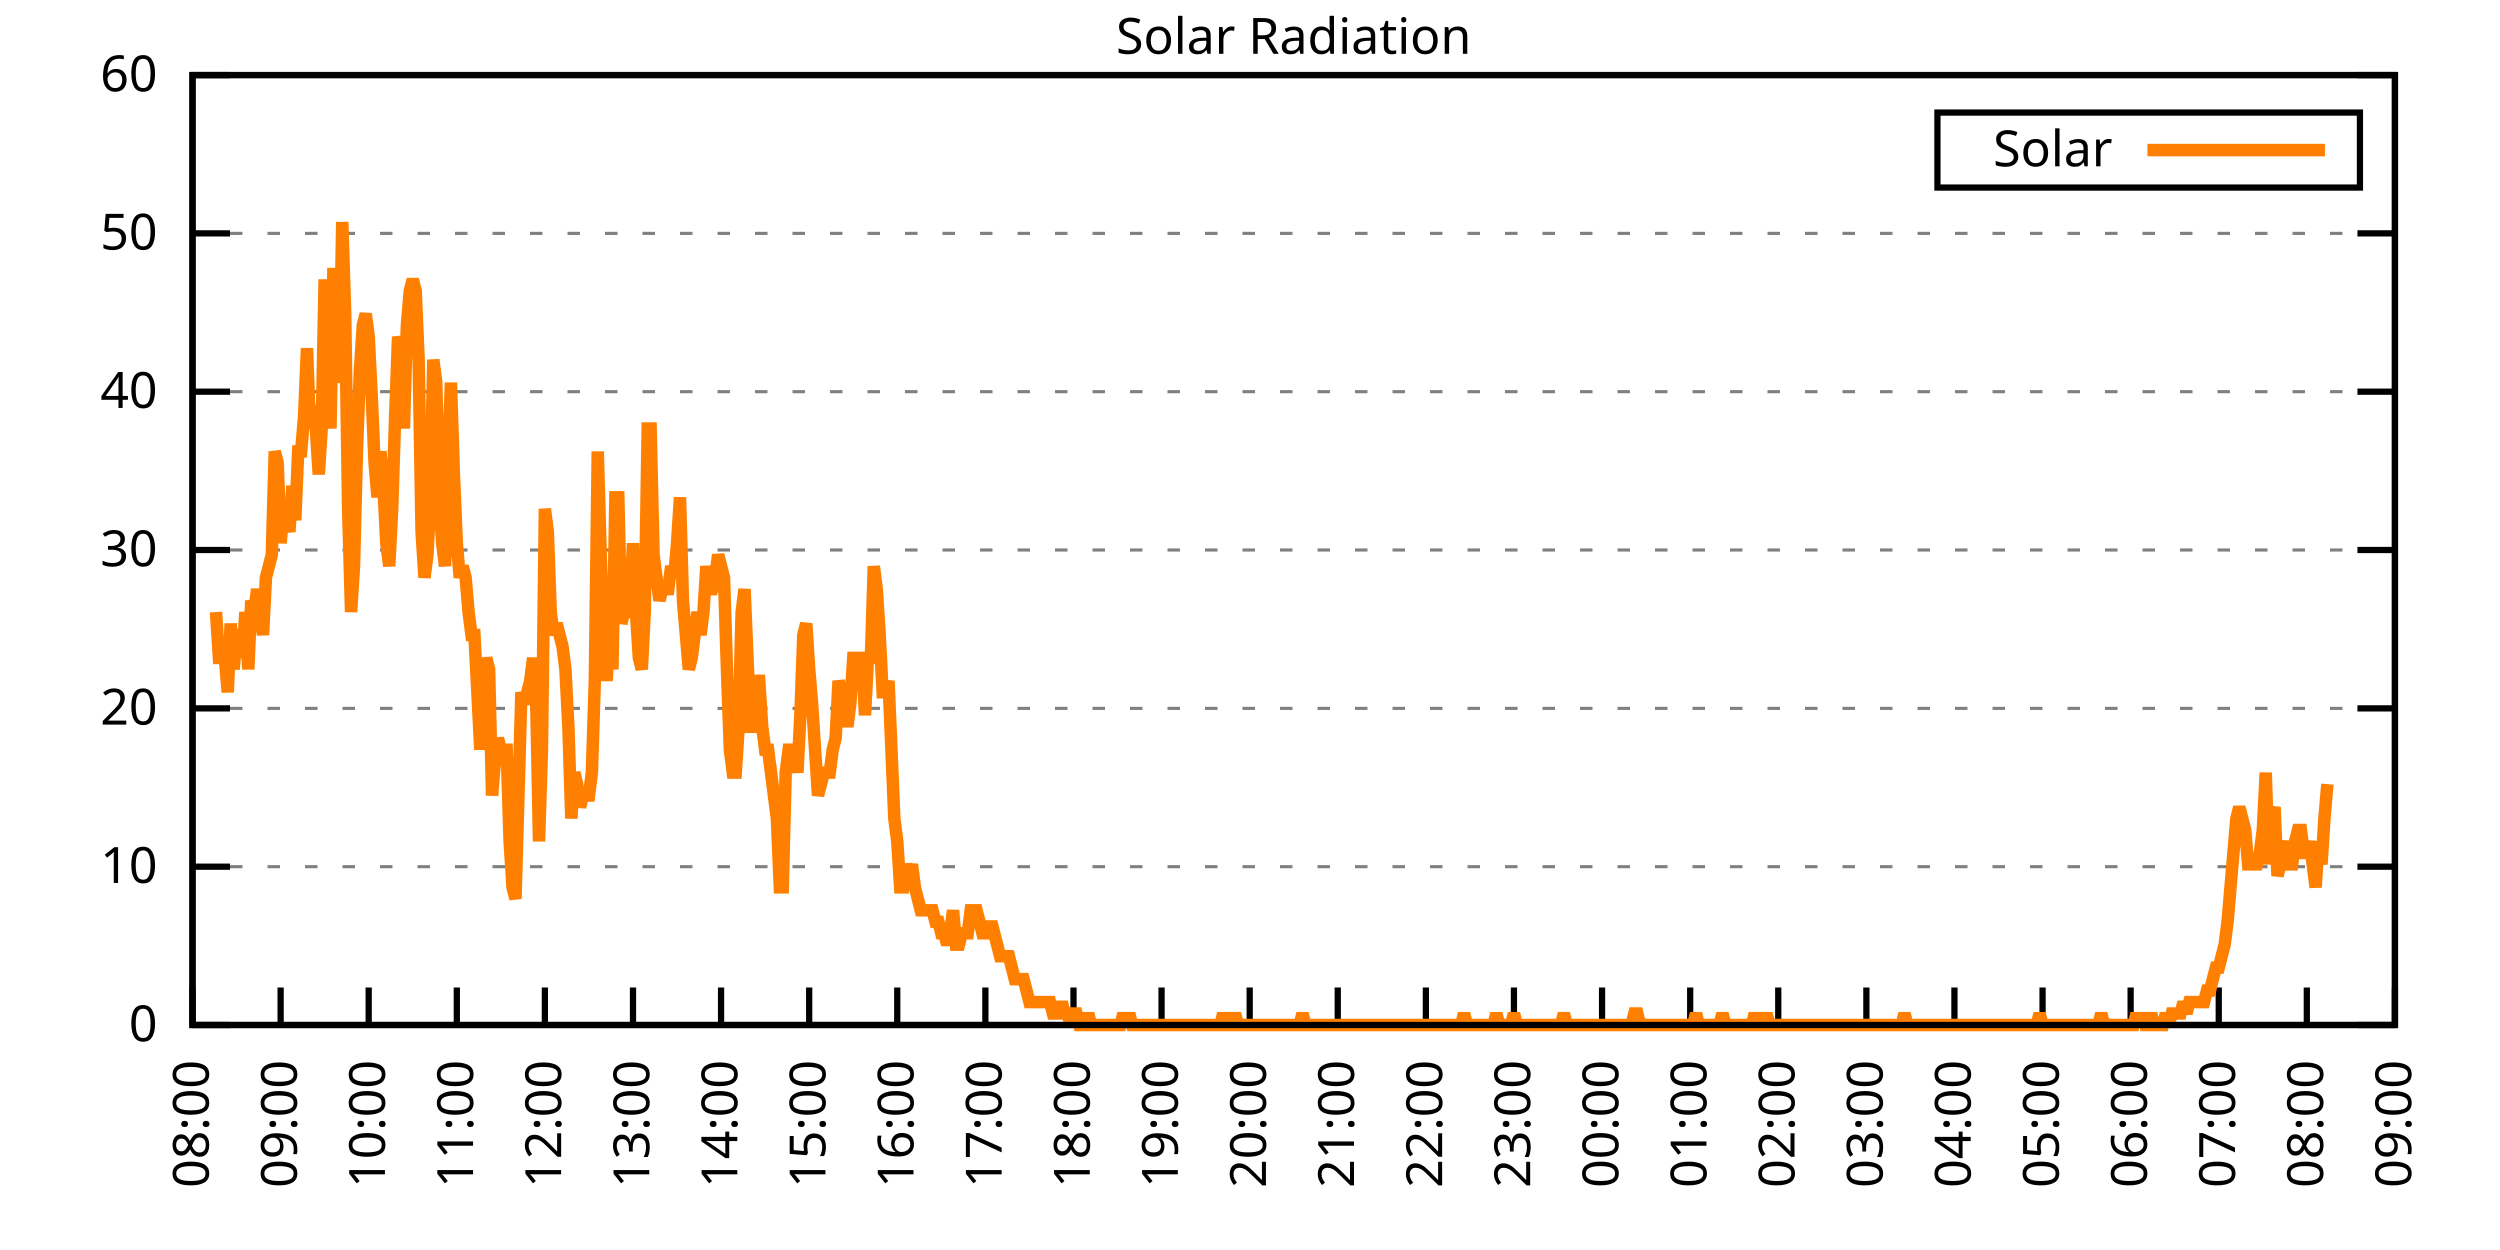
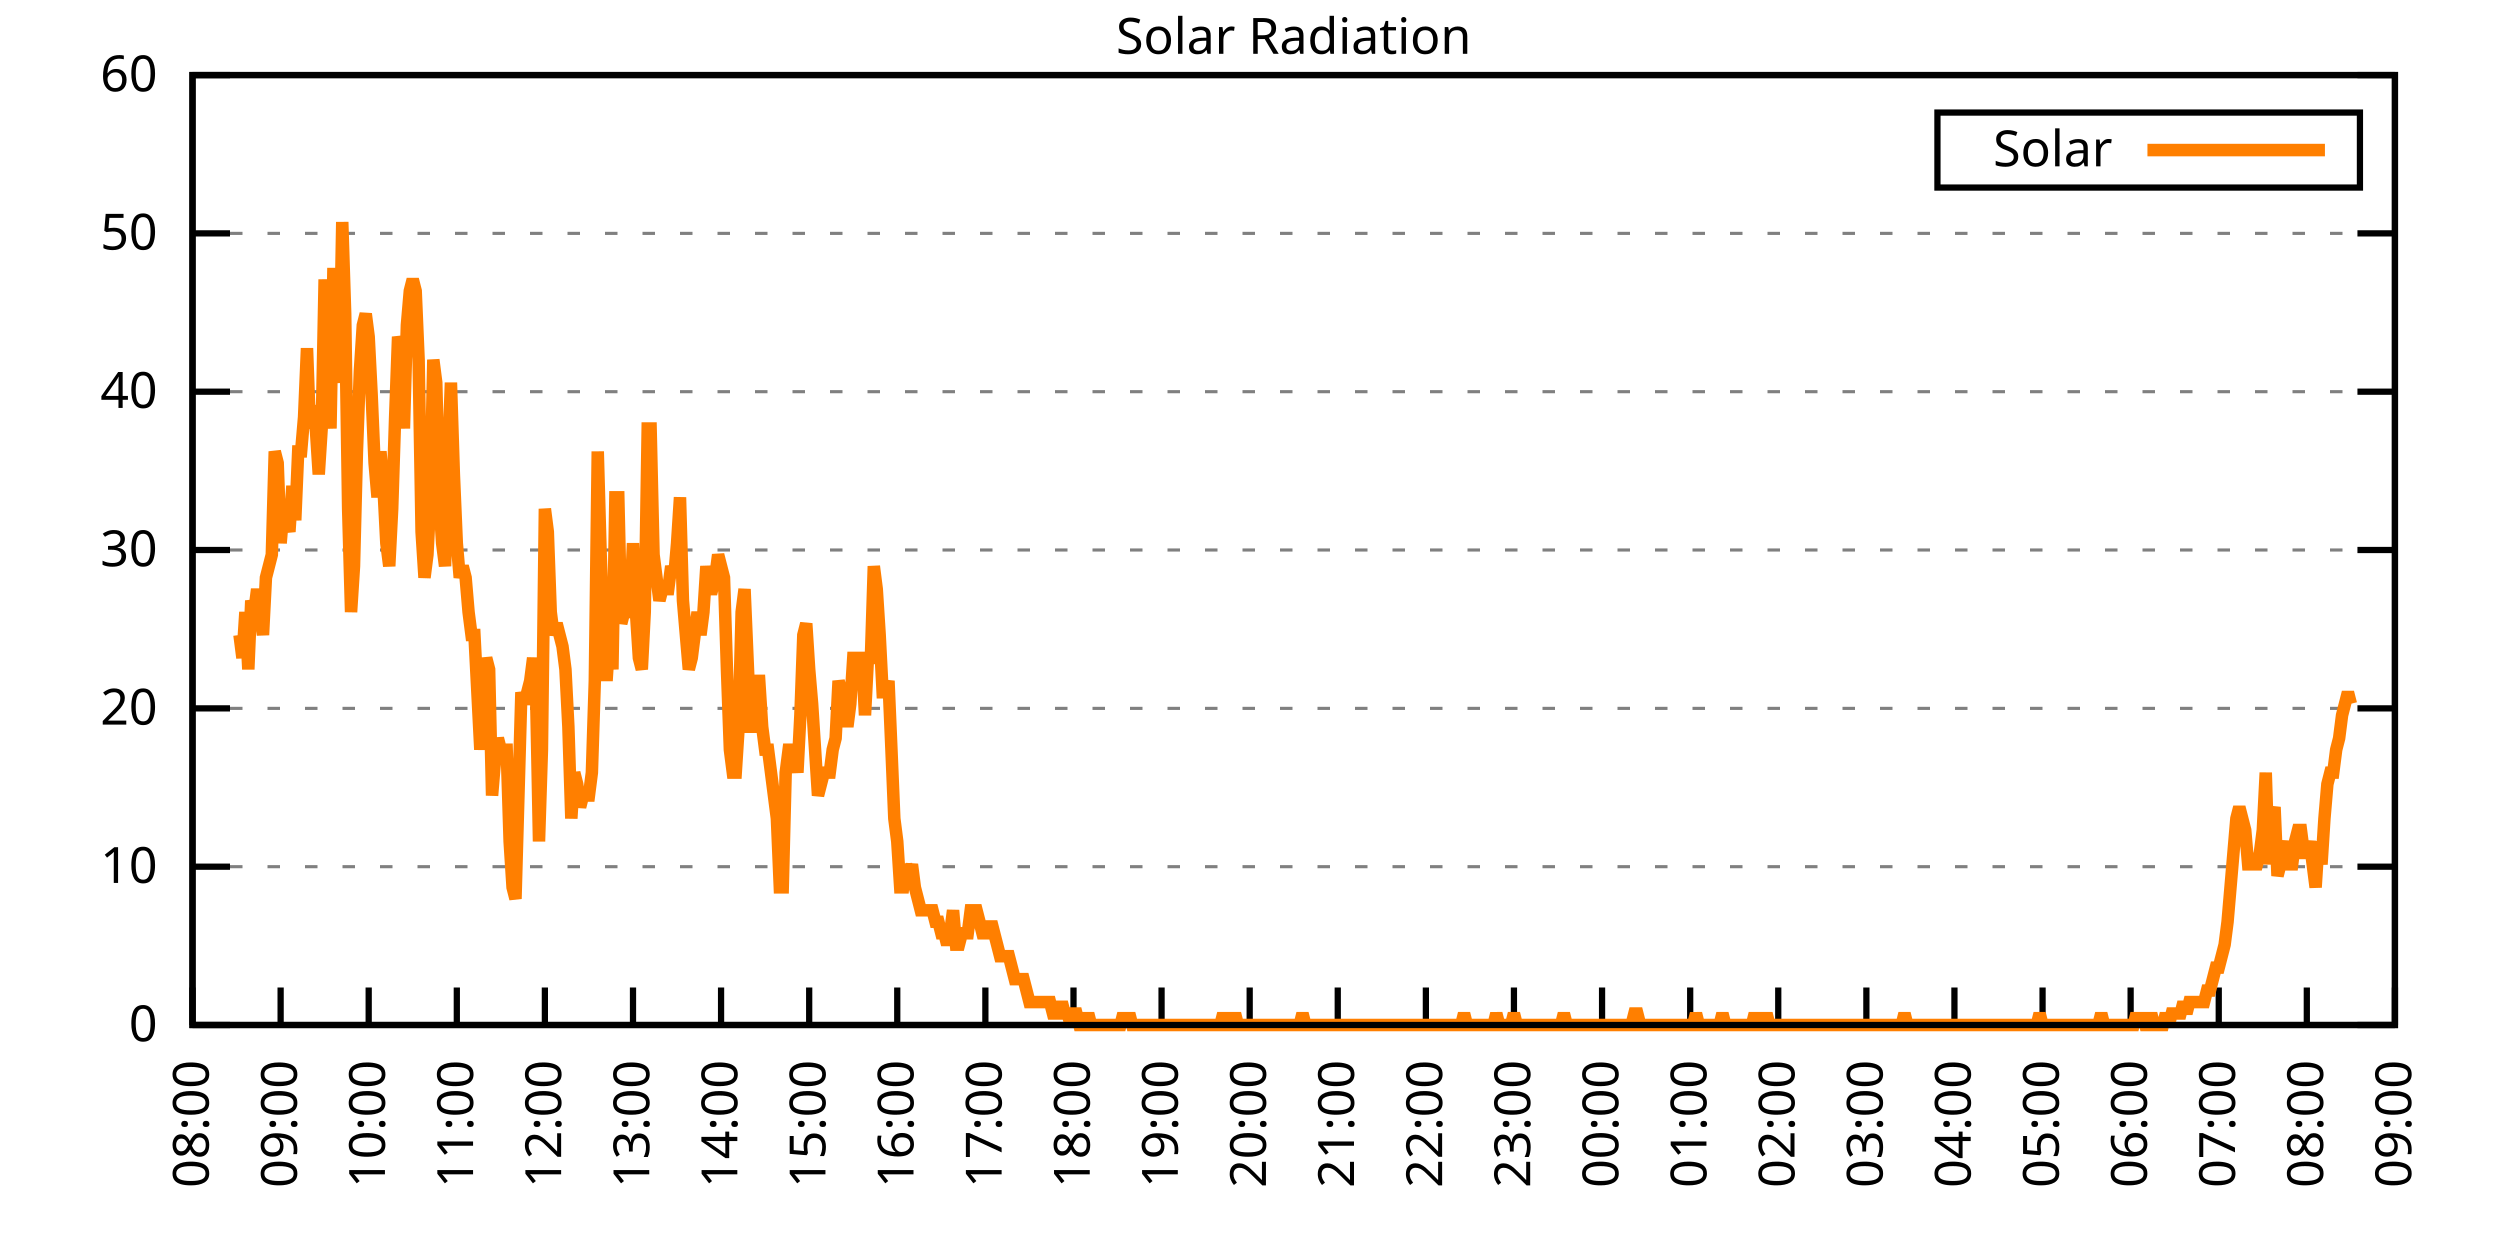
<svg xmlns="http://www.w3.org/2000/svg" xmlns:xlink="http://www.w3.org/1999/xlink" width="400" height="200" viewBox="0 0 400 200">
  <g id="gnuplot_canvas">
    <rect x="0" y="0" width="400" height="200" fill="none" />
    <defs>
      <circle id="gpDot" r="0.5" stroke-width="0.5" stroke="currentColor" />
      <path id="gpPt0" stroke-width="0.333" stroke="currentColor" d="M-1,0 h2 M0,-1 v2" />
      <path id="gpPt1" stroke-width="0.333" stroke="currentColor" d="M-1,-1 L1,1 M1,-1 L-1,1" />
      <path id="gpPt2" stroke-width="0.333" stroke="currentColor" d="M-1,0 L1,0 M0,-1 L0,1 M-1,-1 L1,1 M-1,1 L1,-1" />
      <rect id="gpPt3" stroke-width="0.333" stroke="currentColor" x="-1" y="-1" width="2" height="2" />
      <rect id="gpPt4" stroke-width="0.333" stroke="currentColor" fill="currentColor" x="-1" y="-1" width="2" height="2" />
      <circle id="gpPt5" stroke-width="0.333" stroke="currentColor" cx="0" cy="0" r="1" />
      <use xlink:href="#gpPt5" id="gpPt6" fill="currentColor" stroke="none" />
      <path id="gpPt7" stroke-width="0.333" stroke="currentColor" d="M0,-1.33 L-1.33,0.67 L1.33,0.67 z" />
      <use xlink:href="#gpPt7" id="gpPt8" fill="currentColor" stroke="none" />
      <use xlink:href="#gpPt7" id="gpPt9" stroke="currentColor" transform="rotate(180)" />
      <use xlink:href="#gpPt9" id="gpPt10" fill="currentColor" stroke="none" />
      <use xlink:href="#gpPt3" id="gpPt11" stroke="currentColor" transform="rotate(45)" />
      <use xlink:href="#gpPt11" id="gpPt12" fill="currentColor" stroke="none" />
      <path id="gpPt13" stroke-width="0.333" stroke="currentColor" d="M0,1.330 L1.265,0.411 L0.782,-1.067 L-0.782,-1.076 L-1.265,0.411 z" />
      <use xlink:href="#gpPt13" id="gpPt14" fill="currentColor" stroke="none" />
      <filter id="textbox" filterUnits="objectBoundingBox" x="0" y="0" height="1" width="1">
        <feFlood flood-color="white" flood-opacity="1" result="bgnd" />
        <feComposite in="SourceGraphic" in2="bgnd" operator="atop" />
      </filter>
      <filter id="greybox" filterUnits="objectBoundingBox" x="0" y="0" height="1" width="1">
        <feFlood flood-color="lightgrey" flood-opacity="1" result="grey" />
        <feComposite in="SourceGraphic" in2="grey" operator="atop" />
      </filter>
    </defs>
    <g fill="none" color="white" stroke="currentColor" stroke-width="1.00" stroke-linecap="butt" stroke-linejoin="miter">
</g>
    <g fill="none" color="black" stroke="currentColor" stroke-width="1.00" stroke-linecap="butt" stroke-linejoin="miter">
      <g stroke="none" shape-rendering="crispEdges">
        <polygon fill="rgb(255, 255, 255)" points="30.80,164.00 383.18,164.00 383.18,12.02 30.80,12.02 " />
      </g>
    </g>
    <g fill="none" color="black" stroke="currentColor" stroke-width="1.00" stroke-linecap="butt" stroke-linejoin="miter">
</g>
    <g fill="none" color="black" stroke="black" stroke-width="0.50" stroke-linecap="butt" stroke-linejoin="miter">
</g>
    <g fill="none" color="gray" stroke="currentColor" stroke-width="0.50" stroke-linecap="butt" stroke-linejoin="miter">
      <path stroke="gray" stroke-dasharray="2,4" class="gridline" d="M30.80,164.00 L383.19,164.00  " />
    </g>
    <g fill="none" color="gray" stroke="gray" stroke-width="1.00" stroke-linecap="butt" stroke-linejoin="miter">
</g>
    <g fill="none" color="black" stroke="currentColor" stroke-width="1.00" stroke-linecap="butt" stroke-linejoin="miter">
      <path stroke="black" d="M30.80,164.00 L36.80,164.00 M383.19,164.00 L377.19,164.00  " />
      <g transform="translate(25.20,166.60)" stroke="none" fill="black" font-family="Sans" font-size="8.00" text-anchor="end">
        <text>
          <tspan font-family="Sans"> 0</tspan>
        </text>
      </g>
    </g>
    <g fill="none" color="black" stroke="currentColor" stroke-width="1.00" stroke-linecap="butt" stroke-linejoin="miter">
</g>
    <g fill="none" color="black" stroke="black" stroke-width="0.50" stroke-linecap="butt" stroke-linejoin="miter">
</g>
    <g fill="none" color="gray" stroke="currentColor" stroke-width="0.50" stroke-linecap="butt" stroke-linejoin="miter">
      <path stroke="gray" stroke-dasharray="2,4" class="gridline" d="M30.80,138.67 L383.19,138.67  " />
    </g>
    <g fill="none" color="gray" stroke="gray" stroke-width="1.00" stroke-linecap="butt" stroke-linejoin="miter">
</g>
    <g fill="none" color="black" stroke="currentColor" stroke-width="1.00" stroke-linecap="butt" stroke-linejoin="miter">
      <path stroke="black" d="M30.80,138.67 L36.80,138.67 M383.19,138.67 L377.19,138.67  " />
      <g transform="translate(25.20,141.27)" stroke="none" fill="black" font-family="Sans" font-size="8.00" text-anchor="end">
        <text>
          <tspan font-family="Sans"> 10</tspan>
        </text>
      </g>
    </g>
    <g fill="none" color="black" stroke="currentColor" stroke-width="1.00" stroke-linecap="butt" stroke-linejoin="miter">
</g>
    <g fill="none" color="black" stroke="black" stroke-width="0.50" stroke-linecap="butt" stroke-linejoin="miter">
</g>
    <g fill="none" color="gray" stroke="currentColor" stroke-width="0.50" stroke-linecap="butt" stroke-linejoin="miter">
      <path stroke="gray" stroke-dasharray="2,4" class="gridline" d="M30.80,113.34 L383.19,113.34  " />
    </g>
    <g fill="none" color="gray" stroke="gray" stroke-width="1.00" stroke-linecap="butt" stroke-linejoin="miter">
</g>
    <g fill="none" color="black" stroke="currentColor" stroke-width="1.00" stroke-linecap="butt" stroke-linejoin="miter">
      <path stroke="black" d="M30.80,113.34 L36.80,113.34 M383.19,113.34 L377.19,113.34  " />
      <g transform="translate(25.20,115.94)" stroke="none" fill="black" font-family="Sans" font-size="8.00" text-anchor="end">
        <text>
          <tspan font-family="Sans"> 20</tspan>
        </text>
      </g>
    </g>
    <g fill="none" color="black" stroke="currentColor" stroke-width="1.00" stroke-linecap="butt" stroke-linejoin="miter">
</g>
    <g fill="none" color="black" stroke="black" stroke-width="0.50" stroke-linecap="butt" stroke-linejoin="miter">
</g>
    <g fill="none" color="gray" stroke="currentColor" stroke-width="0.50" stroke-linecap="butt" stroke-linejoin="miter">
      <path stroke="gray" stroke-dasharray="2,4" class="gridline" d="M30.80,88.00 L383.19,88.00  " />
    </g>
    <g fill="none" color="gray" stroke="gray" stroke-width="1.00" stroke-linecap="butt" stroke-linejoin="miter">
</g>
    <g fill="none" color="black" stroke="currentColor" stroke-width="1.00" stroke-linecap="butt" stroke-linejoin="miter">
      <path stroke="black" d="M30.80,88.00 L36.80,88.00 M383.19,88.00 L377.19,88.00  " />
      <g transform="translate(25.20,90.60)" stroke="none" fill="black" font-family="Sans" font-size="8.00" text-anchor="end">
        <text>
          <tspan font-family="Sans"> 30</tspan>
        </text>
      </g>
    </g>
    <g fill="none" color="black" stroke="currentColor" stroke-width="1.00" stroke-linecap="butt" stroke-linejoin="miter">
</g>
    <g fill="none" color="black" stroke="black" stroke-width="0.50" stroke-linecap="butt" stroke-linejoin="miter">
</g>
    <g fill="none" color="gray" stroke="currentColor" stroke-width="0.50" stroke-linecap="butt" stroke-linejoin="miter">
      <path stroke="gray" stroke-dasharray="2,4" class="gridline" d="M30.80,62.67 L383.19,62.67  " />
    </g>
    <g fill="none" color="gray" stroke="gray" stroke-width="1.00" stroke-linecap="butt" stroke-linejoin="miter">
</g>
    <g fill="none" color="black" stroke="currentColor" stroke-width="1.00" stroke-linecap="butt" stroke-linejoin="miter">
      <path stroke="black" d="M30.80,62.67 L36.80,62.67 M383.19,62.67 L377.19,62.67  " />
      <g transform="translate(25.20,65.27)" stroke="none" fill="black" font-family="Sans" font-size="8.00" text-anchor="end">
        <text>
          <tspan font-family="Sans"> 40</tspan>
        </text>
      </g>
    </g>
    <g fill="none" color="black" stroke="currentColor" stroke-width="1.00" stroke-linecap="butt" stroke-linejoin="miter">
</g>
    <g fill="none" color="black" stroke="black" stroke-width="0.50" stroke-linecap="butt" stroke-linejoin="miter">
</g>
    <g fill="none" color="gray" stroke="currentColor" stroke-width="0.50" stroke-linecap="butt" stroke-linejoin="miter">
      <path stroke="gray" stroke-dasharray="2,4" class="gridline" d="M30.80,37.34 L383.19,37.34  " />
    </g>
    <g fill="none" color="gray" stroke="gray" stroke-width="1.00" stroke-linecap="butt" stroke-linejoin="miter">
</g>
    <g fill="none" color="black" stroke="currentColor" stroke-width="1.00" stroke-linecap="butt" stroke-linejoin="miter">
      <path stroke="black" d="M30.80,37.34 L36.80,37.34 M383.19,37.34 L377.19,37.34  " />
      <g transform="translate(25.20,39.94)" stroke="none" fill="black" font-family="Sans" font-size="8.00" text-anchor="end">
        <text>
          <tspan font-family="Sans"> 50</tspan>
        </text>
      </g>
    </g>
    <g fill="none" color="black" stroke="currentColor" stroke-width="1.00" stroke-linecap="butt" stroke-linejoin="miter">
</g>
    <g fill="none" color="black" stroke="black" stroke-width="0.50" stroke-linecap="butt" stroke-linejoin="miter">
</g>
    <g fill="none" color="gray" stroke="currentColor" stroke-width="0.50" stroke-linecap="butt" stroke-linejoin="miter">
      <path stroke="gray" stroke-dasharray="2,4" class="gridline" d="M30.80,12.01 L383.19,12.01  " />
    </g>
    <g fill="none" color="gray" stroke="gray" stroke-width="1.00" stroke-linecap="butt" stroke-linejoin="miter">
</g>
    <g fill="none" color="black" stroke="currentColor" stroke-width="1.00" stroke-linecap="butt" stroke-linejoin="miter">
      <path stroke="black" d="M30.80,12.01 L36.80,12.01 M383.19,12.01 L377.19,12.01  " />
      <g transform="translate(25.20,14.61)" stroke="none" fill="black" font-family="Sans" font-size="8.00" text-anchor="end">
        <text>
          <tspan font-family="Sans"> 60</tspan>
        </text>
      </g>
    </g>
    <g fill="none" color="black" stroke="currentColor" stroke-width="1.00" stroke-linecap="butt" stroke-linejoin="miter">
      <path stroke="black" d="M30.80,164.00 L30.80,158.00  " />
      <g transform="translate(33.40,169.60) rotate(270.00)" stroke="none" fill="black" font-family="Sans" font-size="8.00" text-anchor="end">
        <text>
          <tspan font-family="Sans">08:00</tspan>
        </text>
      </g>
    </g>
    <g fill="none" color="black" stroke="currentColor" stroke-width="1.00" stroke-linecap="butt" stroke-linejoin="miter">
      <path stroke="black" d="M44.90,164.00 L44.90,158.00  " />
      <g transform="translate(47.50,169.60) rotate(270.00)" stroke="none" fill="black" font-family="Sans" font-size="8.00" text-anchor="end">
        <text>
          <tspan font-family="Sans">09:00</tspan>
        </text>
      </g>
    </g>
    <g fill="none" color="black" stroke="currentColor" stroke-width="1.00" stroke-linecap="butt" stroke-linejoin="miter">
      <path stroke="black" d="M58.99,164.00 L58.99,158.00  " />
      <g transform="translate(61.59,169.60) rotate(270.00)" stroke="none" fill="black" font-family="Sans" font-size="8.00" text-anchor="end">
        <text>
          <tspan font-family="Sans">10:00</tspan>
        </text>
      </g>
    </g>
    <g fill="none" color="black" stroke="currentColor" stroke-width="1.00" stroke-linecap="butt" stroke-linejoin="miter">
      <path stroke="black" d="M73.09,164.00 L73.09,158.00  " />
      <g transform="translate(75.69,169.60) rotate(270.00)" stroke="none" fill="black" font-family="Sans" font-size="8.00" text-anchor="end">
        <text>
          <tspan font-family="Sans">11:00</tspan>
        </text>
      </g>
    </g>
    <g fill="none" color="black" stroke="currentColor" stroke-width="1.00" stroke-linecap="butt" stroke-linejoin="miter">
      <path stroke="black" d="M87.18,164.00 L87.18,158.00  " />
      <g transform="translate(89.78,169.60) rotate(270.00)" stroke="none" fill="black" font-family="Sans" font-size="8.00" text-anchor="end">
        <text>
          <tspan font-family="Sans">12:00</tspan>
        </text>
      </g>
    </g>
    <g fill="none" color="black" stroke="currentColor" stroke-width="1.00" stroke-linecap="butt" stroke-linejoin="miter">
      <path stroke="black" d="M101.28,164.00 L101.28,158.00  " />
      <g transform="translate(103.88,169.60) rotate(270.00)" stroke="none" fill="black" font-family="Sans" font-size="8.00" text-anchor="end">
        <text>
          <tspan font-family="Sans">13:00</tspan>
        </text>
      </g>
    </g>
    <g fill="none" color="black" stroke="currentColor" stroke-width="1.00" stroke-linecap="butt" stroke-linejoin="miter">
      <path stroke="black" d="M115.37,164.00 L115.37,158.00  " />
      <g transform="translate(117.97,169.60) rotate(270.00)" stroke="none" fill="black" font-family="Sans" font-size="8.00" text-anchor="end">
        <text>
          <tspan font-family="Sans">14:00</tspan>
        </text>
      </g>
    </g>
    <g fill="none" color="black" stroke="currentColor" stroke-width="1.00" stroke-linecap="butt" stroke-linejoin="miter">
      <path stroke="black" d="M129.47,164.00 L129.47,158.00  " />
      <g transform="translate(132.07,169.60) rotate(270.00)" stroke="none" fill="black" font-family="Sans" font-size="8.00" text-anchor="end">
        <text>
          <tspan font-family="Sans">15:00</tspan>
        </text>
      </g>
    </g>
    <g fill="none" color="black" stroke="currentColor" stroke-width="1.00" stroke-linecap="butt" stroke-linejoin="miter">
      <path stroke="black" d="M143.56,164.00 L143.56,158.00  " />
      <g transform="translate(146.16,169.60) rotate(270.00)" stroke="none" fill="black" font-family="Sans" font-size="8.00" text-anchor="end">
        <text>
          <tspan font-family="Sans">16:00</tspan>
        </text>
      </g>
    </g>
    <g fill="none" color="black" stroke="currentColor" stroke-width="1.00" stroke-linecap="butt" stroke-linejoin="miter">
      <path stroke="black" d="M157.66,164.00 L157.66,158.00  " />
      <g transform="translate(160.26,169.60) rotate(270.00)" stroke="none" fill="black" font-family="Sans" font-size="8.00" text-anchor="end">
        <text>
          <tspan font-family="Sans">17:00</tspan>
        </text>
      </g>
    </g>
    <g fill="none" color="black" stroke="currentColor" stroke-width="1.00" stroke-linecap="butt" stroke-linejoin="miter">
      <path stroke="black" d="M171.76,164.00 L171.76,158.00  " />
      <g transform="translate(174.36,169.60) rotate(270.00)" stroke="none" fill="black" font-family="Sans" font-size="8.00" text-anchor="end">
        <text>
          <tspan font-family="Sans">18:00</tspan>
        </text>
      </g>
    </g>
    <g fill="none" color="black" stroke="currentColor" stroke-width="1.00" stroke-linecap="butt" stroke-linejoin="miter">
      <path stroke="black" d="M185.85,164.00 L185.85,158.00  " />
      <g transform="translate(188.45,169.60) rotate(270.00)" stroke="none" fill="black" font-family="Sans" font-size="8.00" text-anchor="end">
        <text>
          <tspan font-family="Sans">19:00</tspan>
        </text>
      </g>
    </g>
    <g fill="none" color="black" stroke="currentColor" stroke-width="1.00" stroke-linecap="butt" stroke-linejoin="miter">
      <path stroke="black" d="M199.95,164.00 L199.95,158.00  " />
      <g transform="translate(202.55,169.60) rotate(270.00)" stroke="none" fill="black" font-family="Sans" font-size="8.00" text-anchor="end">
        <text>
          <tspan font-family="Sans">20:00</tspan>
        </text>
      </g>
    </g>
    <g fill="none" color="black" stroke="currentColor" stroke-width="1.00" stroke-linecap="butt" stroke-linejoin="miter">
      <path stroke="black" d="M214.04,164.00 L214.04,158.00  " />
      <g transform="translate(216.64,169.60) rotate(270.00)" stroke="none" fill="black" font-family="Sans" font-size="8.00" text-anchor="end">
        <text>
          <tspan font-family="Sans">21:00</tspan>
        </text>
      </g>
    </g>
    <g fill="none" color="black" stroke="currentColor" stroke-width="1.00" stroke-linecap="butt" stroke-linejoin="miter">
      <path stroke="black" d="M228.14,164.00 L228.14,158.00  " />
      <g transform="translate(230.74,169.60) rotate(270.00)" stroke="none" fill="black" font-family="Sans" font-size="8.00" text-anchor="end">
        <text>
          <tspan font-family="Sans">22:00</tspan>
        </text>
      </g>
    </g>
    <g fill="none" color="black" stroke="currentColor" stroke-width="1.00" stroke-linecap="butt" stroke-linejoin="miter">
      <path stroke="black" d="M242.23,164.00 L242.23,158.00  " />
      <g transform="translate(244.83,169.60) rotate(270.00)" stroke="none" fill="black" font-family="Sans" font-size="8.00" text-anchor="end">
        <text>
          <tspan font-family="Sans">23:00</tspan>
        </text>
      </g>
    </g>
    <g fill="none" color="black" stroke="currentColor" stroke-width="1.00" stroke-linecap="butt" stroke-linejoin="miter">
      <path stroke="black" d="M256.33,164.00 L256.33,158.00  " />
      <g transform="translate(258.93,169.60) rotate(270.00)" stroke="none" fill="black" font-family="Sans" font-size="8.00" text-anchor="end">
        <text>
          <tspan font-family="Sans">00:00</tspan>
        </text>
      </g>
    </g>
    <g fill="none" color="black" stroke="currentColor" stroke-width="1.00" stroke-linecap="butt" stroke-linejoin="miter">
      <path stroke="black" d="M270.43,164.00 L270.43,158.00  " />
      <g transform="translate(273.03,169.60) rotate(270.00)" stroke="none" fill="black" font-family="Sans" font-size="8.00" text-anchor="end">
        <text>
          <tspan font-family="Sans">01:00</tspan>
        </text>
      </g>
    </g>
    <g fill="none" color="black" stroke="currentColor" stroke-width="1.00" stroke-linecap="butt" stroke-linejoin="miter">
      <path stroke="black" d="M284.52,164.00 L284.52,158.00  " />
      <g transform="translate(287.12,169.60) rotate(270.00)" stroke="none" fill="black" font-family="Sans" font-size="8.00" text-anchor="end">
        <text>
          <tspan font-family="Sans">02:00</tspan>
        </text>
      </g>
    </g>
    <g fill="none" color="black" stroke="currentColor" stroke-width="1.00" stroke-linecap="butt" stroke-linejoin="miter">
      <path stroke="black" d="M298.62,164.00 L298.62,158.00  " />
      <g transform="translate(301.22,169.60) rotate(270.00)" stroke="none" fill="black" font-family="Sans" font-size="8.00" text-anchor="end">
        <text>
          <tspan font-family="Sans">03:00</tspan>
        </text>
      </g>
    </g>
    <g fill="none" color="black" stroke="currentColor" stroke-width="1.00" stroke-linecap="butt" stroke-linejoin="miter">
      <path stroke="black" d="M312.71,164.00 L312.71,158.00  " />
      <g transform="translate(315.31,169.60) rotate(270.00)" stroke="none" fill="black" font-family="Sans" font-size="8.00" text-anchor="end">
        <text>
          <tspan font-family="Sans">04:00</tspan>
        </text>
      </g>
    </g>
    <g fill="none" color="black" stroke="currentColor" stroke-width="1.00" stroke-linecap="butt" stroke-linejoin="miter">
      <path stroke="black" d="M326.81,164.00 L326.81,158.00  " />
      <g transform="translate(329.41,169.60) rotate(270.00)" stroke="none" fill="black" font-family="Sans" font-size="8.00" text-anchor="end">
        <text>
          <tspan font-family="Sans">05:00</tspan>
        </text>
      </g>
    </g>
    <g fill="none" color="black" stroke="currentColor" stroke-width="1.00" stroke-linecap="butt" stroke-linejoin="miter">
      <path stroke="black" d="M340.90,164.00 L340.90,158.00  " />
      <g transform="translate(343.50,169.60) rotate(270.00)" stroke="none" fill="black" font-family="Sans" font-size="8.00" text-anchor="end">
        <text>
          <tspan font-family="Sans">06:00</tspan>
        </text>
      </g>
    </g>
    <g fill="none" color="black" stroke="currentColor" stroke-width="1.00" stroke-linecap="butt" stroke-linejoin="miter">
      <path stroke="black" d="M355.00,164.00 L355.00,158.00  " />
      <g transform="translate(357.60,169.60) rotate(270.00)" stroke="none" fill="black" font-family="Sans" font-size="8.00" text-anchor="end">
        <text>
          <tspan font-family="Sans">07:00</tspan>
        </text>
      </g>
    </g>
    <g fill="none" color="black" stroke="currentColor" stroke-width="1.00" stroke-linecap="butt" stroke-linejoin="miter">
      <path stroke="black" d="M369.09,164.00 L369.09,158.00  " />
      <g transform="translate(371.69,169.60) rotate(270.00)" stroke="none" fill="black" font-family="Sans" font-size="8.00" text-anchor="end">
        <text>
          <tspan font-family="Sans">08:00</tspan>
        </text>
      </g>
    </g>
    <g fill="none" color="black" stroke="currentColor" stroke-width="1.00" stroke-linecap="butt" stroke-linejoin="miter">
      <path stroke="black" d="M383.19,164.00 L383.19,158.00  " />
      <g transform="translate(385.79,169.60) rotate(270.00)" stroke="none" fill="black" font-family="Sans" font-size="8.00" text-anchor="end">
        <text>
          <tspan font-family="Sans">09:00</tspan>
        </text>
      </g>
    </g>
    <g fill="none" color="black" stroke="currentColor" stroke-width="1.00" stroke-linecap="butt" stroke-linejoin="miter">
</g>
    <g fill="none" color="black" stroke="currentColor" stroke-width="1.00" stroke-linecap="butt" stroke-linejoin="miter">
      <path stroke="black" d="M30.80,12.01 L30.80,164.00 L383.19,164.00 L383.19,12.01 L30.80,12.01 Z  " />
    </g>
    <g fill="none" color="black" stroke="currentColor" stroke-width="1.00" stroke-linecap="butt" stroke-linejoin="miter">
</g>
    <g fill="none" color="black" stroke="currentColor" stroke-width="1.00" stroke-linecap="butt" stroke-linejoin="miter">
      <path stroke="black" d="M309.99,30.01 L309.99,18.01 L377.59,18.01 L377.59,30.01 L309.99,30.01 Z  " />
    </g>
    <g id="Solar_Radiation_plot_1">
      <g fill="none" color="white" stroke="black" stroke-width="2.00" stroke-linecap="butt" stroke-linejoin="miter">
</g>
      <g fill="none" color="black" stroke="currentColor" stroke-width="2.00" stroke-linecap="butt" stroke-linejoin="miter">
        <g transform="translate(337.99,26.61)" stroke="none" fill="black" font-family="Sans" font-size="8.00" text-anchor="end">
          <text>
            <tspan font-family="Sans">Solar</tspan>
          </text>
        </g>
      </g>
      <g fill="none" color="black" stroke="currentColor" stroke-width="2.00" stroke-linecap="butt" stroke-linejoin="miter">
-         <path stroke="rgb(255, 127,   0)" d="M343.59,24.01 L371.99,24.01 M34.56,97.93 L35.03,105.27 L35.50,105.27 L35.97,105.27 L36.44,110.77 L36.91,99.76   L37.38,107.10 L37.85,101.60 L38.32,101.60 L38.79,105.27 L39.26,97.93 L39.73,107.10 L40.20,96.09 L40.67,97.93   L41.14,94.26 L41.61,97.93 L42.08,101.60 L42.55,92.42 L43.02,90.59 L43.49,88.75 L43.96,72.23 L44.43,74.07   L44.90,86.91 L45.37,81.41 L45.84,83.24 L46.31,85.08 L46.78,77.74 L47.24,83.24 L47.71,72.23 L48.18,72.23   L48.65,66.73 L49.12,55.71 L49.59,68.56 L50.06,64.89 L50.53,68.56 L51.00,75.90 L51.47,68.56 L51.94,44.70   L52.41,61.22 L52.88,68.56 L53.35,42.87 L53.82,57.55 L54.29,61.22 L54.76,35.52 L55.23,50.21 L55.70,81.41   L56.17,97.93 L56.64,90.59 L57.11,72.23 L57.58,59.38 L58.05,52.04 L58.52,50.21 L58.99,53.88 L59.46,63.05   L59.93,74.07 L60.40,79.57 L60.87,72.23 L61.34,77.74 L61.81,86.91 L62.28,90.59 L62.75,81.41 L63.22,66.73   L63.69,53.88 L64.16,55.71 L64.63,68.56 L65.10,52.04 L65.57,46.54 L66.04,44.70 L66.51,46.54 L66.98,57.55   L67.45,85.08 L67.92,92.42 L68.39,88.75 L68.86,79.57 L69.33,57.55 L69.80,61.22 L70.27,79.57 L70.74,86.91   L71.21,90.59 L71.68,74.07 L72.15,61.22 L72.62,75.90 L73.09,86.91 L73.56,92.42 L74.03,90.59 L74.50,92.42   L74.97,97.93 L75.44,101.60 L75.91,101.60 L76.38,110.77 L76.85,119.95 L77.32,112.61 L77.79,105.27 L78.26,107.10   L78.73,127.29 L79.19,121.79 L79.66,118.12 L80.13,119.95 L80.60,119.95 L81.07,119.95 L81.54,134.63 L82.01,141.98   L82.48,143.81 L82.95,127.29 L83.42,110.77 L83.89,112.61 L84.36,110.77 L84.83,108.94 L85.30,105.27 L85.77,110.77   L86.24,134.63 L86.71,119.95 L87.18,81.41 L87.65,85.08 L88.12,97.93 L88.59,101.60 L89.06,99.76 L89.53,101.60   L90.00,103.43 L90.47,107.10 L90.94,116.28 L91.41,130.96 L91.88,123.62 L92.35,125.46 L92.82,129.13 L93.29,127.29   L93.76,127.29 L94.23,127.29 L94.70,123.62 L95.17,108.94 L95.64,72.23 L96.11,88.75 L96.58,101.60 L97.05,108.94   L97.52,101.60 L97.99,107.10 L98.46,79.57 L98.93,79.57 L99.40,99.76 L99.87,97.93 L100.34,97.93 L100.81,97.93   L101.28,86.91 L101.75,97.93 L102.22,105.27 L102.69,107.10 L103.16,97.93 L103.63,68.56 L104.10,68.56 L104.57,88.75   L105.04,92.42 L105.51,96.09 L105.98,94.26 L106.45,94.26 L106.92,94.26 L107.39,90.59 L107.86,92.42 L108.33,86.91   L108.80,79.57 L109.27,96.09 L109.74,101.60 L110.21,107.10 L110.68,105.27 L111.14,101.60 L111.61,97.93 L112.08,101.60   L112.55,97.93 L113.02,90.59 L113.49,94.26 L113.96,94.26 L114.43,92.42 L114.90,88.75 L115.37,90.59 L115.84,92.42   L116.31,107.10 L116.78,119.95 L117.25,123.62 L117.72,123.62 L118.19,116.28 L118.66,97.93 L119.13,94.26 L119.60,105.27   L120.07,116.28 L120.54,116.28 L121.01,108.94 L121.48,108.94 L121.95,116.28 L122.42,119.95 L122.89,119.95 L123.36,123.62   L123.83,127.29 L124.30,130.96 L124.77,141.98 L125.24,141.98 L125.71,123.62 L126.18,119.95 L126.65,119.95 L127.12,119.95   L127.59,123.62 L128.06,114.44 L128.53,101.60 L129.00,99.76 L129.47,107.10 L129.94,112.61 L130.41,119.95 L130.88,127.29   L131.35,125.46 L131.82,123.62 L132.29,123.62 L132.76,123.62 L133.23,119.95 L133.70,118.12 L134.17,108.94 L134.64,110.77   L135.11,112.61 L135.58,116.28 L136.05,112.61 L136.52,105.27 L136.99,105.27 L137.46,105.27 L137.93,105.27 L138.40,114.44   L138.87,105.27 L139.34,105.27 L139.81,90.59 L140.28,94.26 L140.75,101.60 L141.22,110.77 L141.69,110.77 L142.16,108.94   L142.63,119.95 L143.09,130.96 L143.56,134.63 L144.03,141.98 L144.50,141.98 L144.97,138.30 L145.44,140.14 L145.91,138.30   L146.38,141.98 L146.85,143.81 L147.32,145.65 L147.79,145.65 L148.26,145.65 L148.73,145.65 L149.20,145.65 L149.67,147.48   L150.14,147.48 L150.61,149.32 L151.08,149.32 L151.55,151.15 L152.02,149.32 L152.49,145.65 L152.96,151.15 L153.43,151.15   L153.90,149.32 L154.37,149.32 L154.84,149.32 L155.31,145.65 L155.78,145.65 L156.25,145.65 L156.72,147.48 L157.19,149.32   L157.66,149.32 L158.13,149.32 L158.60,147.48 L159.07,149.32 L159.54,151.15 L160.01,152.99 L160.48,152.99 L160.95,152.99   L161.42,152.99 L161.89,154.82 L162.36,156.66 L162.83,156.66 L163.30,156.66 L163.77,156.66 L164.24,158.49 L164.71,160.33   L165.18,160.33 L165.65,160.33 L166.12,160.33 L166.59,160.33 L167.06,160.33 L167.53,160.33 L168.00,160.33 L168.47,162.16   L168.94,162.16 L169.41,162.16 L169.88,160.33 L170.35,162.16 L170.82,162.16 L171.29,164.00 L171.76,162.16 L172.23,162.16   L172.70,164.00 L173.17,164.00 L173.64,164.00 L174.11,162.16 L174.58,164.00 L175.04,164.00 L175.51,164.00 L175.98,164.00   L176.45,164.00 L176.92,164.00 L177.39,164.00 L177.86,164.00 L178.33,164.00 L178.80,164.00 L179.27,164.00 L179.74,162.16   L180.21,164.00 L180.68,162.16 L181.15,164.00 L181.62,164.00 L182.09,164.00 L182.56,164.00 L183.03,164.00 L183.50,164.00   L183.97,164.00 L184.44,164.00 L184.91,164.00 L185.38,164.00 L185.85,164.00 L186.32,164.00 L186.79,164.00 L187.26,164.00   L187.73,164.00 L188.20,164.00 L188.67,164.00 L189.14,164.00 L189.61,164.00 L190.08,164.00 L190.55,164.00 L191.02,164.00   L191.49,164.00 L191.96,164.00 L192.43,164.00 L192.90,164.00 L193.37,164.00 L193.84,164.00 L194.31,164.00 L194.78,164.00   L195.25,164.00 L195.72,162.16 L196.19,164.00 L196.66,164.00 L197.13,164.00 L197.60,162.16 L198.07,164.00 L198.54,164.00   L199.01,164.00 L199.48,164.00 L199.95,164.00 L200.42,164.00 L200.89,164.00 L201.36,164.00 L201.83,164.00 L202.30,164.00   L202.77,164.00 L203.24,164.00 L203.71,164.00 L204.18,164.00 L204.65,164.00 L205.12,164.00 L205.59,164.00 L206.06,164.00   L206.53,164.00 L207.00,164.00 L207.46,164.00 L207.93,164.00 L208.40,162.16 L208.87,164.00 L209.34,164.00 L209.81,164.00   L210.28,164.00 L210.75,164.00 L211.22,164.00 L211.69,164.00 L212.16,164.00 L212.63,164.00 L213.10,164.00 L213.57,164.00   L214.04,164.00 L214.51,164.00 L214.98,164.00 L215.45,164.00 L215.92,164.00 L216.39,164.00 L216.86,164.00 L217.33,164.00   L217.80,164.00 L218.27,164.00 L218.74,164.00 L219.21,164.00 L219.68,164.00 L220.15,164.00 L220.62,164.00 L221.09,164.00   L221.56,164.00 L222.03,164.00 L222.50,164.00 L222.97,164.00 L223.44,164.00 L223.91,164.00 L224.38,164.00 L224.85,164.00   L225.32,164.00 L225.79,164.00 L226.26,164.00 L226.73,164.00 L227.20,164.00 L227.67,164.00 L228.14,164.00 L228.61,164.00   L229.08,164.00 L229.55,164.00 L230.02,164.00 L230.49,164.00 L230.96,164.00 L231.43,164.00 L231.90,164.00 L232.37,164.00   L232.84,164.00 L233.31,164.00 L233.78,164.00 L234.25,162.16 L234.72,164.00 L235.19,164.00 L235.66,164.00 L236.13,164.00   L236.60,164.00 L237.07,164.00 L237.54,164.00 L238.01,164.00 L238.48,164.00 L238.95,164.00 L239.41,162.16 L239.88,164.00   L240.35,164.00 L240.82,164.00 L241.29,164.00 L241.76,164.00 L242.23,162.16 L242.70,164.00 L243.17,164.00 L243.64,164.00   L244.11,164.00 L244.58,164.00 L245.05,164.00 L245.52,164.00 L245.99,164.00 L246.46,164.00 L246.93,164.00 L247.40,164.00   L247.87,164.00 L248.34,164.00 L248.81,164.00 L249.28,164.00 L249.75,164.00 L250.22,162.16 L250.69,164.00 L251.16,164.00   L251.63,164.00 L252.10,164.00 L252.57,164.00 L253.04,164.00 L253.51,164.00 L253.98,164.00 L254.45,164.00 L254.92,164.00   L255.39,164.00 L255.86,164.00 L256.33,164.00 L256.80,164.00 L257.27,164.00 L257.74,164.00 L258.21,164.00 L258.68,164.00   L259.15,164.00 L259.62,164.00 L260.09,164.00 L260.56,164.00 L261.03,164.00 L261.50,162.16 L261.97,162.16 L262.44,164.00   L262.91,164.00 L263.38,164.00 L263.85,164.00 L264.32,164.00 L264.79,164.00 L265.26,164.00 L265.73,164.00 L266.20,164.00   L266.67,164.00 L267.14,164.00 L267.61,164.00 L268.08,164.00 L268.55,164.00 L269.02,164.00 L269.49,164.00 L269.96,164.00   L270.43,164.00 L270.90,164.00 L271.36,162.16 L271.83,164.00 L272.30,164.00 L272.77,164.00 L273.24,164.00 L273.71,164.00   L274.18,164.00 L274.65,164.00 L275.12,164.00 L275.59,162.16 L276.06,164.00 L276.53,164.00 L277.00,164.00 L277.47,164.00   L277.94,164.00 L278.41,164.00 L278.88,164.00 L279.35,164.00 L279.82,164.00 L280.29,164.00 L280.76,162.16 L281.23,164.00   L281.70,164.00 L282.17,164.00 L282.64,162.16 L283.11,164.00 L283.58,164.00 L284.05,164.00 L284.52,164.00 L284.99,164.00   L285.46,164.00 L285.93,164.00 L286.40,164.00 L286.87,164.00 L287.34,164.00 L287.81,164.00 L288.28,164.00 L288.75,164.00   L289.22,164.00 L289.69,164.00 L290.16,164.00 L290.63,164.00 L291.10,164.00 L291.57,164.00 L292.04,164.00 L292.51,164.00   L292.98,164.00 L293.45,164.00 L293.92,164.00 L294.39,164.00 L294.86,164.00 L295.33,164.00 L295.80,164.00 L296.27,164.00   L296.74,164.00 L297.21,164.00 L297.68,164.00 L298.15,164.00 L298.62,164.00 L299.09,164.00 L299.56,164.00 L300.03,164.00   L300.50,164.00 L300.97,164.00 L301.44,164.00 L301.91,164.00 L302.38,164.00 L302.85,164.00 L303.31,164.00 L303.78,164.00   L304.25,164.00 L304.72,162.16 L305.19,164.00 L305.66,164.00 L306.13,164.00 L306.60,164.00 L307.07,164.00 L307.54,164.00   L308.01,164.00 L308.48,164.00 L308.95,164.00 L309.42,164.00 L309.89,164.00 L310.36,164.00 L310.83,164.00 L311.30,164.00   L311.77,164.00 L312.24,164.00 L312.71,164.00 L313.18,164.00 L313.65,164.00 L314.12,164.00 L314.59,164.00 L315.06,164.00   L315.53,164.00 L316.00,164.00 L316.47,164.00 L316.94,164.00 L317.41,164.00 L317.88,164.00 L318.35,164.00 L318.82,164.00   L319.29,164.00 L319.76,164.00 L320.23,164.00 L320.70,164.00 L321.17,164.00 L321.64,164.00 L322.11,164.00 L322.58,164.00   L323.05,164.00 L323.52,164.00 L323.99,164.00 L324.46,164.00 L324.93,164.00 L325.40,164.00 L325.87,164.00 L326.34,162.16   L326.81,164.00 L327.28,164.00 L327.75,164.00 L328.22,164.00 L328.69,164.00 L329.16,164.00 L329.63,164.00 L330.10,164.00   L330.57,164.00 L331.04,164.00 L331.51,164.00 L331.98,164.00 L332.45,164.00 L332.92,164.00 L333.39,164.00 L333.86,164.00   L334.33,164.00 L334.80,164.00 L335.26,164.00 L335.73,164.00 L336.20,162.16 L336.67,164.00 L337.14,164.00 L337.61,164.00   L338.08,164.00 L338.55,164.00 L339.02,164.00 L339.49,164.00 L339.96,164.00 L340.43,164.00 L340.90,164.00 L341.37,164.00   L341.84,162.16 L342.31,164.00 L342.78,162.16 L343.25,164.00 L343.72,164.00 L344.19,162.16 L344.66,164.00 L345.13,164.00   L345.60,164.00 L346.07,164.00 L346.54,162.16 L347.01,164.00 L347.48,162.16 L347.95,162.16 L348.42,162.16 L348.89,162.16   L349.36,160.33 L349.83,162.16 L350.30,160.33 L350.77,160.33 L351.24,160.33 L351.71,160.33 L352.18,160.33 L352.65,160.33   L353.12,158.49 L353.59,158.49 L354.06,156.66 L354.53,154.82 L355.00,154.82 L355.47,152.99 L355.94,151.15 L356.41,147.48   L356.88,141.98 L357.35,136.47 L357.82,130.96 L358.29,129.13 L358.76,130.96 L359.23,132.80 L359.70,138.30 L360.17,138.30   L360.64,138.30 L361.11,138.30 L361.58,136.47 L362.05,132.80 L362.52,123.62 L362.99,138.30 L363.46,130.96 L363.93,129.13   L364.40,140.14 L364.87,138.30 L365.34,136.47 L365.81,134.63 L366.28,138.30 L366.75,138.30 L367.21,134.63 L367.68,132.80   L368.15,132.80 L368.62,136.47 L369.09,136.47 L369.56,134.63 L370.03,138.30 L370.50,141.98 L370.97,134.63 L371.44,138.30   L371.91,130.96 L372.38,125.46  " />
+         <path stroke="rgb(255, 127,   0)" d="M343.59,24.01 L371.99,24.01 M38.32,101.60 L38.79,105.27 L39.26,97.93 L39.73,107.10 L40.20,96.09 L40.67,97.93   L41.14,94.26 L41.61,97.93 L42.08,101.60 L42.55,92.42 L43.02,90.59 L43.49,88.75 L43.96,72.23 L44.43,74.07   L44.90,86.91 L45.37,81.41 L45.84,83.24 L46.31,85.08 L46.78,77.74 L47.24,83.24 L47.71,72.23 L48.18,72.23   L48.65,66.73 L49.12,55.71 L49.59,68.56 L50.06,64.89 L50.53,68.56 L51.00,75.90 L51.47,68.56 L51.94,44.70   L52.41,61.22 L52.88,68.56 L53.35,42.87 L53.82,57.55 L54.29,61.22 L54.76,35.52 L55.23,50.21 L55.70,81.41   L56.17,97.93 L56.64,90.59 L57.11,72.23 L57.58,59.38 L58.05,52.04 L58.52,50.21 L58.99,53.88 L59.46,63.05   L59.93,74.07 L60.40,79.57 L60.87,72.23 L61.34,77.74 L61.81,86.91 L62.28,90.59 L62.75,81.41 L63.22,66.73   L63.69,53.88 L64.16,55.71 L64.63,68.56 L65.10,52.04 L65.57,46.54 L66.04,44.70 L66.51,46.54 L66.98,57.55   L67.45,85.08 L67.92,92.42 L68.39,88.75 L68.86,79.57 L69.33,57.55 L69.80,61.22 L70.27,79.57 L70.74,86.91   L71.21,90.59 L71.68,74.07 L72.15,61.22 L72.62,75.90 L73.09,86.91 L73.56,92.42 L74.03,90.59 L74.50,92.42   L74.97,97.93 L75.44,101.60 L75.91,101.60 L76.38,110.77 L76.85,119.95 L77.32,112.61 L77.79,105.27 L78.26,107.10   L78.73,127.29 L79.19,121.79 L79.66,118.12 L80.13,119.95 L80.60,119.95 L81.07,119.95 L81.54,134.63 L82.01,141.98   L82.48,143.81 L82.95,127.29 L83.42,110.77 L83.89,112.61 L84.36,110.77 L84.83,108.94 L85.30,105.27 L85.77,110.77   L86.24,134.63 L86.71,119.95 L87.18,81.41 L87.65,85.08 L88.12,97.93 L88.59,101.60 L89.06,99.76 L89.53,101.60   L90.00,103.43 L90.47,107.10 L90.94,116.28 L91.41,130.96 L91.88,123.62 L92.35,125.46 L92.82,129.13 L93.29,127.29   L93.76,127.29 L94.23,127.29 L94.70,123.62 L95.17,108.94 L95.64,72.23 L96.11,88.75 L96.58,101.60 L97.05,108.94   L97.52,101.60 L97.99,107.10 L98.46,79.57 L98.93,79.57 L99.40,99.76 L99.87,97.93 L100.34,97.93 L100.81,97.93   L101.28,86.91 L101.75,97.93 L102.22,105.27 L102.69,107.10 L103.16,97.93 L103.63,68.56 L104.10,68.56 L104.57,88.75   L105.04,92.42 L105.51,96.09 L105.98,94.26 L106.45,94.26 L106.92,94.26 L107.39,90.59 L107.86,92.42 L108.33,86.91   L108.80,79.57 L109.27,96.09 L109.74,101.60 L110.21,107.10 L110.68,105.27 L111.14,101.60 L111.61,97.93 L112.08,101.60   L112.55,97.93 L113.02,90.59 L113.49,94.26 L113.96,94.26 L114.43,92.42 L114.90,88.75 L115.37,90.59 L115.84,92.42   L116.31,107.10 L116.78,119.95 L117.25,123.62 L117.72,123.62 L118.19,116.28 L118.66,97.93 L119.13,94.26 L119.60,105.27   L120.07,116.28 L120.54,116.28 L121.01,108.94 L121.48,108.94 L121.95,116.28 L122.42,119.95 L122.89,119.95 L123.36,123.62   L123.83,127.29 L124.30,130.96 L124.77,141.98 L125.24,141.98 L125.71,123.62 L126.18,119.95 L126.65,119.95 L127.12,119.95   L127.59,123.62 L128.06,114.44 L128.53,101.60 L129.00,99.76 L129.47,107.10 L129.94,112.61 L130.41,119.95 L130.88,127.29   L131.35,125.46 L131.82,123.62 L132.29,123.62 L132.76,123.62 L133.23,119.95 L133.70,118.12 L134.17,108.94 L134.64,110.77   L135.11,112.61 L135.58,116.28 L136.05,112.61 L136.52,105.27 L136.99,105.27 L137.46,105.27 L137.93,105.27 L138.40,114.44   L138.87,105.27 L139.34,105.27 L139.81,90.59 L140.28,94.26 L140.75,101.60 L141.22,110.77 L141.69,110.77 L142.16,108.94   L142.63,119.95 L143.09,130.96 L143.56,134.63 L144.03,141.98 L144.50,141.98 L144.97,138.30 L145.44,140.14 L145.91,138.30   L146.38,141.98 L146.85,143.81 L147.32,145.65 L147.79,145.65 L148.26,145.65 L148.73,145.65 L149.20,145.65 L149.67,147.48   L150.14,147.48 L150.61,149.32 L151.08,149.32 L151.55,151.15 L152.02,149.32 L152.49,145.65 L152.96,151.15 L153.43,151.15   L153.90,149.32 L154.37,149.32 L154.84,149.32 L155.31,145.65 L155.78,145.65 L156.25,145.65 L156.72,147.48 L157.19,149.32   L157.66,149.32 L158.13,149.32 L158.60,147.48 L159.07,149.32 L159.54,151.15 L160.01,152.99 L160.48,152.99 L160.95,152.99   L161.42,152.99 L161.89,154.82 L162.36,156.66 L162.83,156.66 L163.30,156.66 L163.77,156.66 L164.24,158.49 L164.71,160.33   L165.18,160.33 L165.65,160.33 L166.12,160.33 L166.59,160.33 L167.06,160.33 L167.53,160.33 L168.00,160.33 L168.47,162.16   L168.94,162.16 L169.41,162.16 L169.88,160.33 L170.35,162.16 L170.82,162.16 L171.29,164.00 L171.76,162.16 L172.23,162.16   L172.70,164.00 L173.17,164.00 L173.64,164.00 L174.11,162.16 L174.58,164.00 L175.04,164.00 L175.51,164.00 L175.98,164.00   L176.45,164.00 L176.92,164.00 L177.39,164.00 L177.86,164.00 L178.33,164.00 L178.80,164.00 L179.27,164.00 L179.74,162.16   L180.21,164.00 L180.68,162.16 L181.15,164.00 L181.62,164.00 L182.09,164.00 L182.56,164.00 L183.03,164.00 L183.50,164.00   L183.97,164.00 L184.44,164.00 L184.91,164.00 L185.38,164.00 L185.85,164.00 L186.32,164.00 L186.79,164.00 L187.26,164.00   L187.73,164.00 L188.20,164.00 L188.67,164.00 L189.14,164.00 L189.61,164.00 L190.08,164.00 L190.55,164.00 L191.02,164.00   L191.49,164.00 L191.96,164.00 L192.43,164.00 L192.90,164.00 L193.37,164.00 L193.84,164.00 L194.31,164.00 L194.78,164.00   L195.25,164.00 L195.72,162.16 L196.19,164.00 L196.66,164.00 L197.13,164.00 L197.60,162.16 L198.07,164.00 L198.54,164.00   L199.01,164.00 L199.48,164.00 L199.95,164.00 L200.42,164.00 L200.89,164.00 L201.36,164.00 L201.83,164.00 L202.30,164.00   L202.77,164.00 L203.24,164.00 L203.71,164.00 L204.18,164.00 L204.65,164.00 L205.12,164.00 L205.59,164.00 L206.06,164.00   L206.53,164.00 L207.00,164.00 L207.46,164.00 L207.93,164.00 L208.40,162.16 L208.87,164.00 L209.34,164.00 L209.81,164.00   L210.28,164.00 L210.75,164.00 L211.22,164.00 L211.69,164.00 L212.16,164.00 L212.63,164.00 L213.10,164.00 L213.57,164.00   L214.04,164.00 L214.51,164.00 L214.98,164.00 L215.45,164.00 L215.92,164.00 L216.39,164.00 L216.86,164.00 L217.33,164.00   L217.80,164.00 L218.27,164.00 L218.74,164.00 L219.21,164.00 L219.68,164.00 L220.15,164.00 L220.62,164.00 L221.09,164.00   L221.56,164.00 L222.03,164.00 L222.50,164.00 L222.97,164.00 L223.44,164.00 L223.91,164.00 L224.38,164.00 L224.85,164.00   L225.32,164.00 L225.79,164.00 L226.26,164.00 L226.73,164.00 L227.20,164.00 L227.67,164.00 L228.14,164.00 L228.61,164.00   L229.08,164.00 L229.55,164.00 L230.02,164.00 L230.49,164.00 L230.96,164.00 L231.43,164.00 L231.90,164.00 L232.37,164.00   L232.84,164.00 L233.31,164.00 L233.78,164.00 L234.25,162.16 L234.72,164.00 L235.19,164.00 L235.66,164.00 L236.13,164.00   L236.60,164.00 L237.07,164.00 L237.54,164.00 L238.01,164.00 L238.48,164.00 L238.95,164.00 L239.41,162.16 L239.88,164.00   L240.35,164.00 L240.82,164.00 L241.29,164.00 L241.76,164.00 L242.23,162.16 L242.70,164.00 L243.17,164.00 L243.64,164.00   L244.11,164.00 L244.58,164.00 L245.05,164.00 L245.52,164.00 L245.99,164.00 L246.46,164.00 L246.93,164.00 L247.40,164.00   L247.87,164.00 L248.34,164.00 L248.81,164.00 L249.28,164.00 L249.75,164.00 L250.22,162.16 L250.69,164.00 L251.16,164.00   L251.63,164.00 L252.10,164.00 L252.57,164.00 L253.04,164.00 L253.51,164.00 L253.98,164.00 L254.45,164.00 L254.92,164.00   L255.39,164.00 L255.86,164.00 L256.33,164.00 L256.80,164.00 L257.27,164.00 L257.74,164.00 L258.21,164.00 L258.68,164.00   L259.15,164.00 L259.62,164.00 L260.09,164.00 L260.56,164.00 L261.03,164.00 L261.50,162.16 L261.97,162.16 L262.44,164.00   L262.91,164.00 L263.38,164.00 L263.85,164.00 L264.32,164.00 L264.79,164.00 L265.26,164.00 L265.73,164.00 L266.20,164.00   L266.67,164.00 L267.14,164.00 L267.61,164.00 L268.08,164.00 L268.55,164.00 L269.02,164.00 L269.49,164.00 L269.96,164.00   L270.43,164.00 L270.90,164.00 L271.36,162.16 L271.83,164.00 L272.30,164.00 L272.77,164.00 L273.24,164.00 L273.71,164.00   L274.18,164.00 L274.65,164.00 L275.12,164.00 L275.59,162.16 L276.06,164.00 L276.53,164.00 L277.00,164.00 L277.47,164.00   L277.94,164.00 L278.41,164.00 L278.88,164.00 L279.35,164.00 L279.82,164.00 L280.29,164.00 L280.76,162.16 L281.23,164.00   L281.70,164.00 L282.17,164.00 L282.64,162.16 L283.11,164.00 L283.58,164.00 L284.05,164.00 L284.52,164.00 L284.99,164.00   L285.46,164.00 L285.93,164.00 L286.40,164.00 L286.87,164.00 L287.34,164.00 L287.81,164.00 L288.28,164.00 L288.75,164.00   L289.22,164.00 L289.69,164.00 L290.16,164.00 L290.63,164.00 L291.10,164.00 L291.57,164.00 L292.04,164.00 L292.51,164.00   L292.98,164.00 L293.45,164.00 L293.92,164.00 L294.39,164.00 L294.86,164.00 L295.33,164.00 L295.80,164.00 L296.27,164.00   L296.74,164.00 L297.21,164.00 L297.68,164.00 L298.15,164.00 L298.62,164.00 L299.09,164.00 L299.56,164.00 L300.03,164.00   L300.50,164.00 L300.97,164.00 L301.44,164.00 L301.91,164.00 L302.38,164.00 L302.85,164.00 L303.31,164.00 L303.78,164.00   L304.25,164.00 L304.72,162.16 L305.19,164.00 L305.66,164.00 L306.13,164.00 L306.60,164.00 L307.07,164.00 L307.54,164.00   L308.01,164.00 L308.48,164.00 L308.95,164.00 L309.42,164.00 L309.89,164.00 L310.36,164.00 L310.83,164.00 L311.30,164.00   L311.77,164.00 L312.24,164.00 L312.71,164.00 L313.18,164.00 L313.65,164.00 L314.12,164.00 L314.59,164.00 L315.06,164.00   L315.53,164.00 L316.00,164.00 L316.47,164.00 L316.94,164.00 L317.41,164.00 L317.88,164.00 L318.35,164.00 L318.82,164.00   L319.29,164.00 L319.76,164.00 L320.23,164.00 L320.70,164.00 L321.17,164.00 L321.64,164.00 L322.11,164.00 L322.58,164.00   L323.05,164.00 L323.52,164.00 L323.99,164.00 L324.46,164.00 L324.93,164.00 L325.40,164.00 L325.87,164.00 L326.34,162.16   L326.81,164.00 L327.28,164.00 L327.75,164.00 L328.22,164.00 L328.69,164.00 L329.16,164.00 L329.63,164.00 L330.10,164.00   L330.57,164.00 L331.04,164.00 L331.51,164.00 L331.98,164.00 L332.45,164.00 L332.92,164.00 L333.39,164.00 L333.86,164.00   L334.33,164.00 L334.80,164.00 L335.26,164.00 L335.73,164.00 L336.20,162.16 L336.67,164.00 L337.14,164.00 L337.61,164.00   L338.08,164.00 L338.55,164.00 L339.02,164.00 L339.49,164.00 L339.96,164.00 L340.43,164.00 L340.90,164.00 L341.37,164.00   L341.84,162.16 L342.31,164.00 L342.78,162.16 L343.25,164.00 L343.72,164.00 L344.19,162.16 L344.66,164.00 L345.13,164.00   L345.60,164.00 L346.07,164.00 L346.54,162.16 L347.01,164.00 L347.48,162.16 L347.95,162.16 L348.42,162.16 L348.89,162.16   L349.36,160.33 L349.83,162.16 L350.30,160.33 L350.77,160.33 L351.24,160.33 L351.71,160.33 L352.18,160.33 L352.65,160.33   L353.12,158.49 L353.59,158.49 L354.06,156.66 L354.53,154.82 L355.00,154.82 L355.47,152.99 L355.94,151.15 L356.41,147.48   L356.88,141.98 L357.35,136.47 L357.82,130.96 L358.29,129.13 L358.76,130.96 L359.23,132.80 L359.70,138.30 L360.17,138.30   L360.64,138.30 L361.11,138.30 L361.58,136.47 L362.05,132.80 L362.52,123.62 L362.99,138.30 L363.46,130.96 L363.93,129.13   L364.40,140.14 L364.87,138.30 L365.34,136.47 L365.81,134.63 L366.28,138.30 L366.75,138.30 L367.21,134.63 L367.68,132.80   L368.15,132.80 L368.62,136.47 L369.09,136.47 L369.56,134.63 L370.03,138.30 L370.50,141.98 L370.97,134.63 L371.44,138.30   L371.91,130.96 L372.38,125.46 L372.85,123.62 L373.32,123.62 L373.79,119.95 L374.26,118.12 L374.73,114.44 L375.20,112.61   L375.67,110.77 L376.14,112.61  " />
      </g>
    </g>
    <g fill="none" color="black" stroke="currentColor" stroke-width="2.00" stroke-linecap="butt" stroke-linejoin="miter">
</g>
    <g fill="none" color="black" stroke="black" stroke-width="1.00" stroke-linecap="butt" stroke-linejoin="miter">
</g>
    <g fill="none" color="black" stroke="currentColor" stroke-width="1.00" stroke-linecap="butt" stroke-linejoin="miter">
      <path stroke="black" d="M30.80,12.01 L30.80,164.00 L383.19,164.00 L383.19,12.01 L30.80,12.01 Z  " />
      <g transform="translate(6.80,88.01) rotate(270.00)" stroke="none" fill="black" font-family="Sans" font-size="8.00" text-anchor="middle">
        <text />
      </g>
    </g>
    <g fill="none" color="black" stroke="currentColor" stroke-width="1.00" stroke-linecap="butt" stroke-linejoin="miter">
</g>
    <g fill="none" color="black" stroke="currentColor" stroke-width="1.00" stroke-linecap="butt" stroke-linejoin="miter">
      <g transform="translate(206.99,8.61)" stroke="none" fill="black" font-family="Sans" font-size="8.00" text-anchor="middle">
        <text>
          <tspan font-family="Sans">Solar Radiation</tspan>
        </text>
      </g>
    </g>
    <g fill="none" color="black" stroke="currentColor" stroke-width="1.00" stroke-linecap="butt" stroke-linejoin="miter">
</g>
  </g>
</svg>
